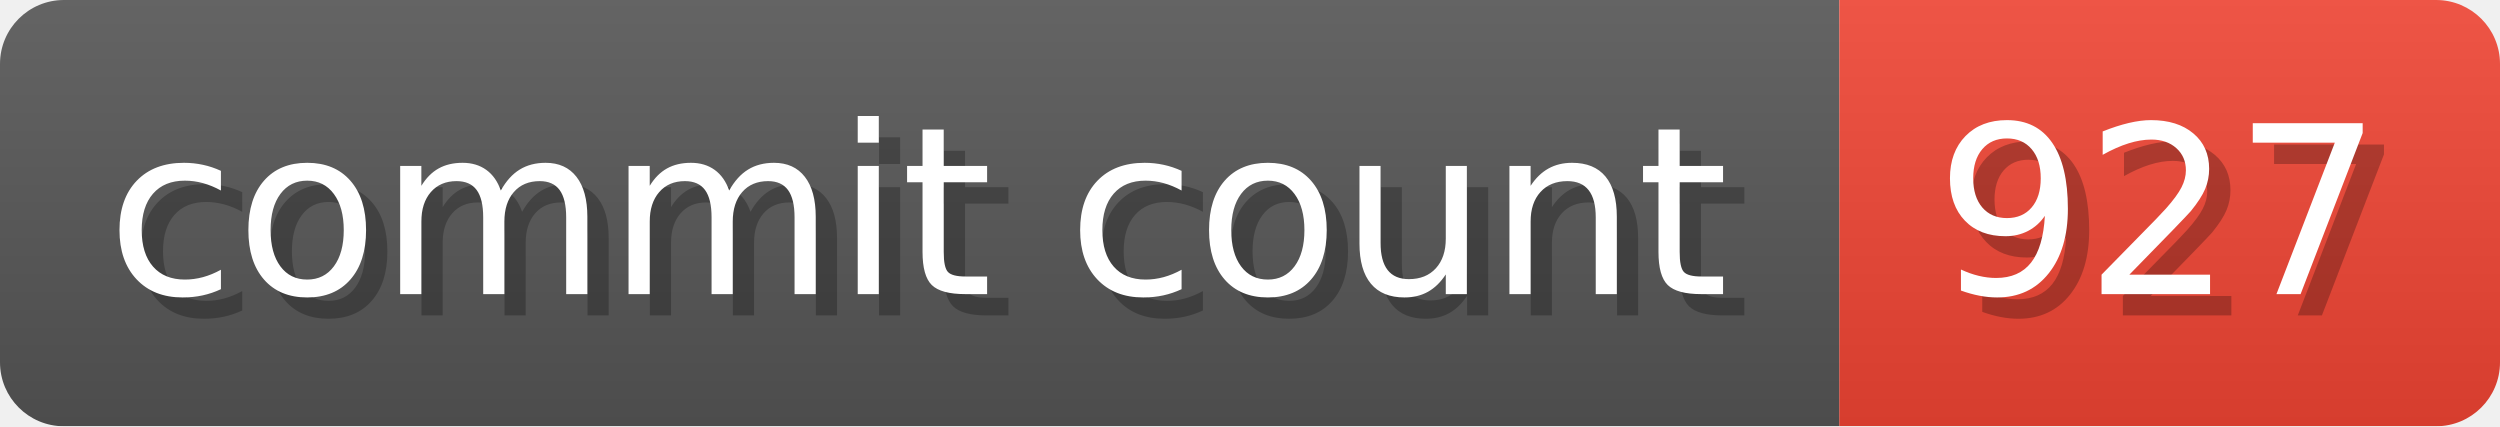
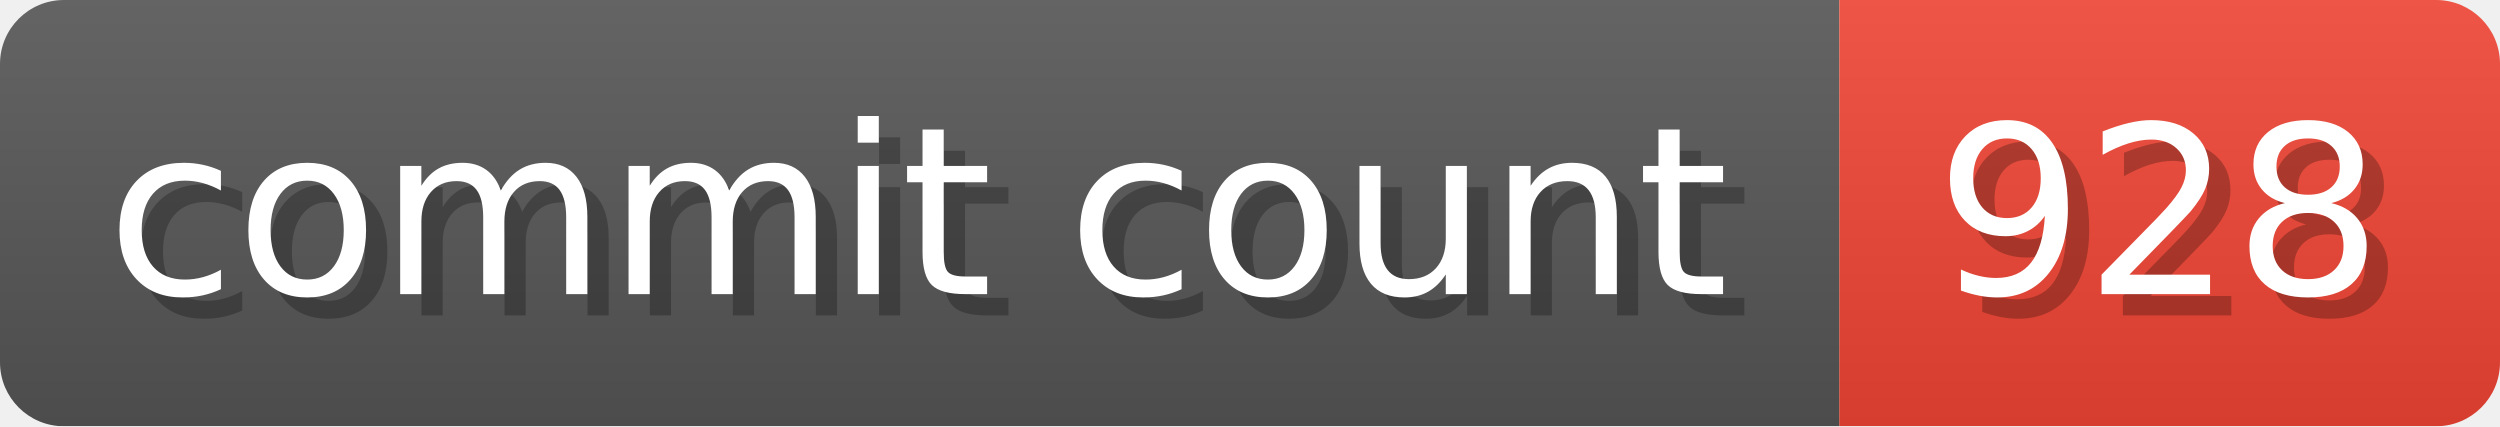
- <svg xmlns="http://www.w3.org/2000/svg" width="117.3" height="20" viewBox="0 0 1173 200" role="img" aria-label="commit count: 927 ">
+ <svg xmlns="http://www.w3.org/2000/svg" width="117.3" height="20" viewBox="0 0 1173 200" role="img" aria-label="commit count: 928 ">
  <linearGradient id="a" x2="0" y2="100%">
    <stop offset="0" stop-opacity=".1" stop-color="#EEE" />
    <stop offset="1" stop-opacity=".1" />
  </linearGradient>
  <mask id="m">
    <rect width="1173" height="200" rx="30" fill="#FFF" />
  </mask>
  <g mask="url(#m)">
    <rect width="863" height="200" fill="#555" />
    <rect width="310" height="200" fill="#E43" x="863" />
    <rect width="1173" height="200" fill="url(#a)" />
  </g>
  <g aria-hidden="true" fill="#fff" text-anchor="start" font-family="Verdana,DejaVu Sans,sans-serif" font-size="110">
    <text x="60" y="148" textLength="763" fill="#000" opacity="0.25">commit count</text>
    <text x="50" y="138" textLength="763">commit count</text>
-     <text x="918" y="148" textLength="210" fill="#000" opacity="0.25">927
+     <text x="918" y="148" textLength="210" fill="#000" opacity="0.25">928
</text>
-     <text x="908" y="138" textLength="210">927
+     <text x="908" y="138" textLength="210">928
</text>
  </g>
</svg>
